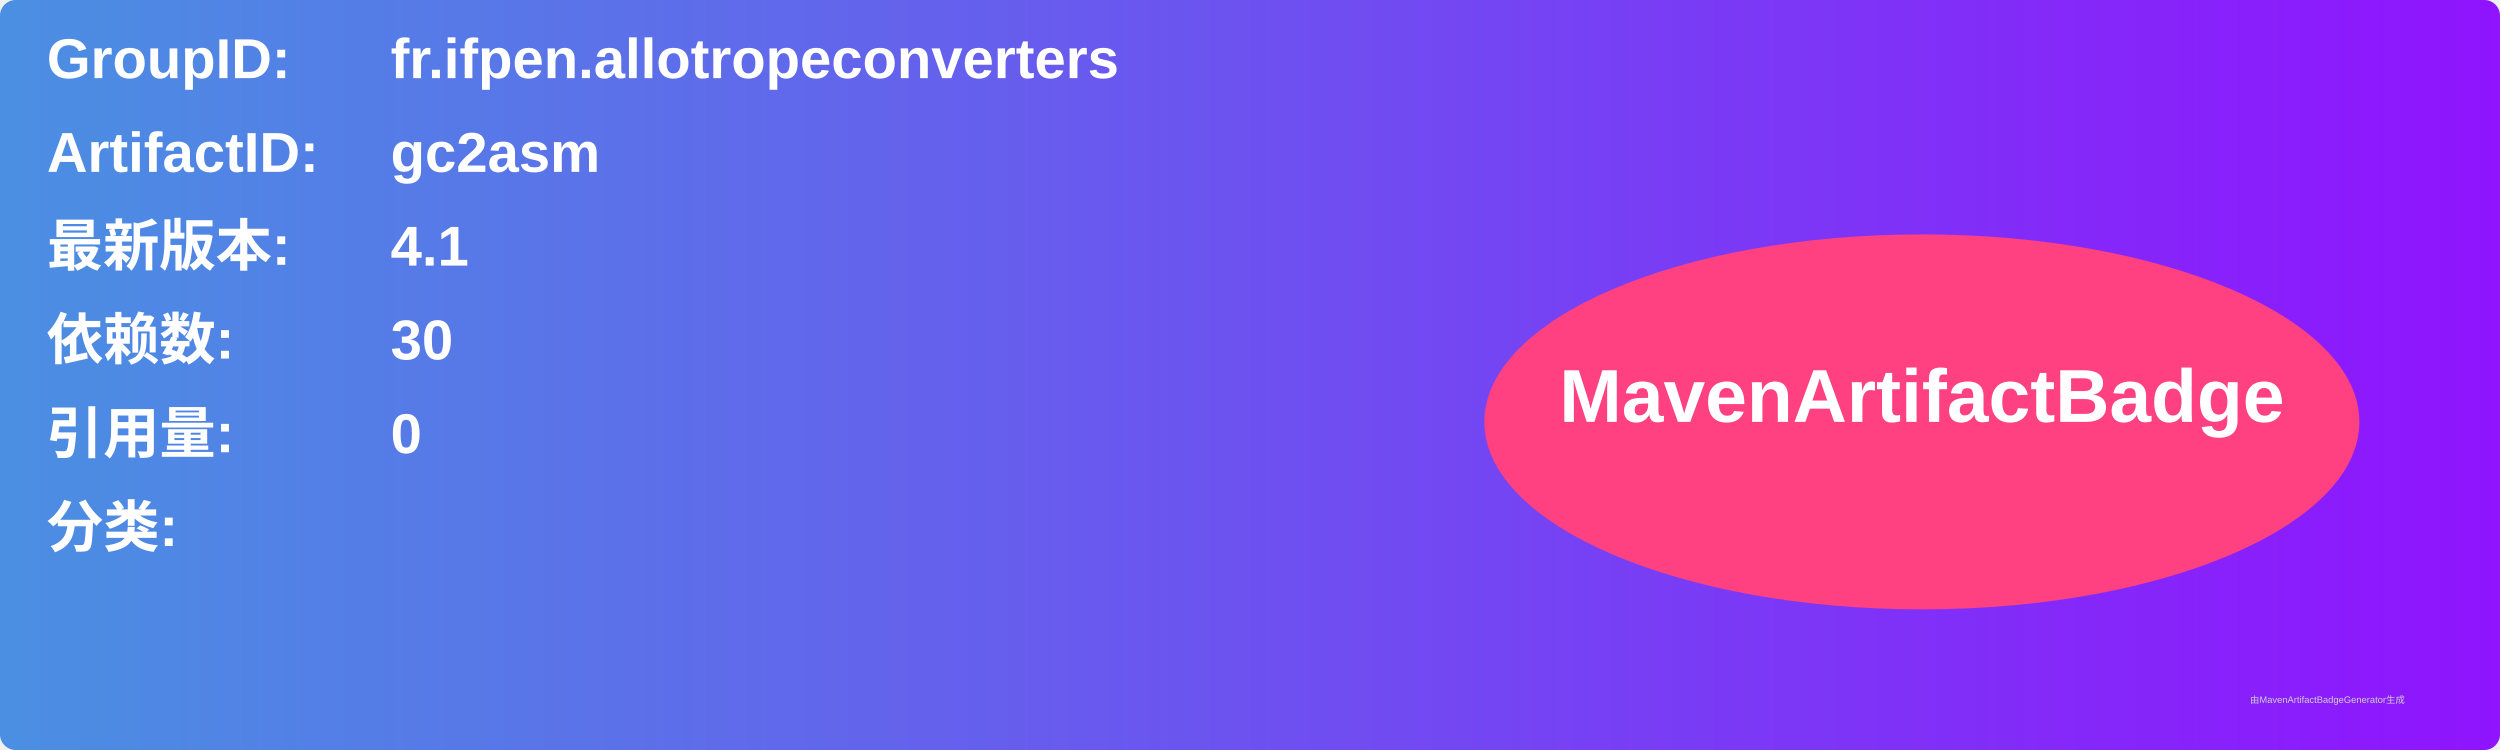
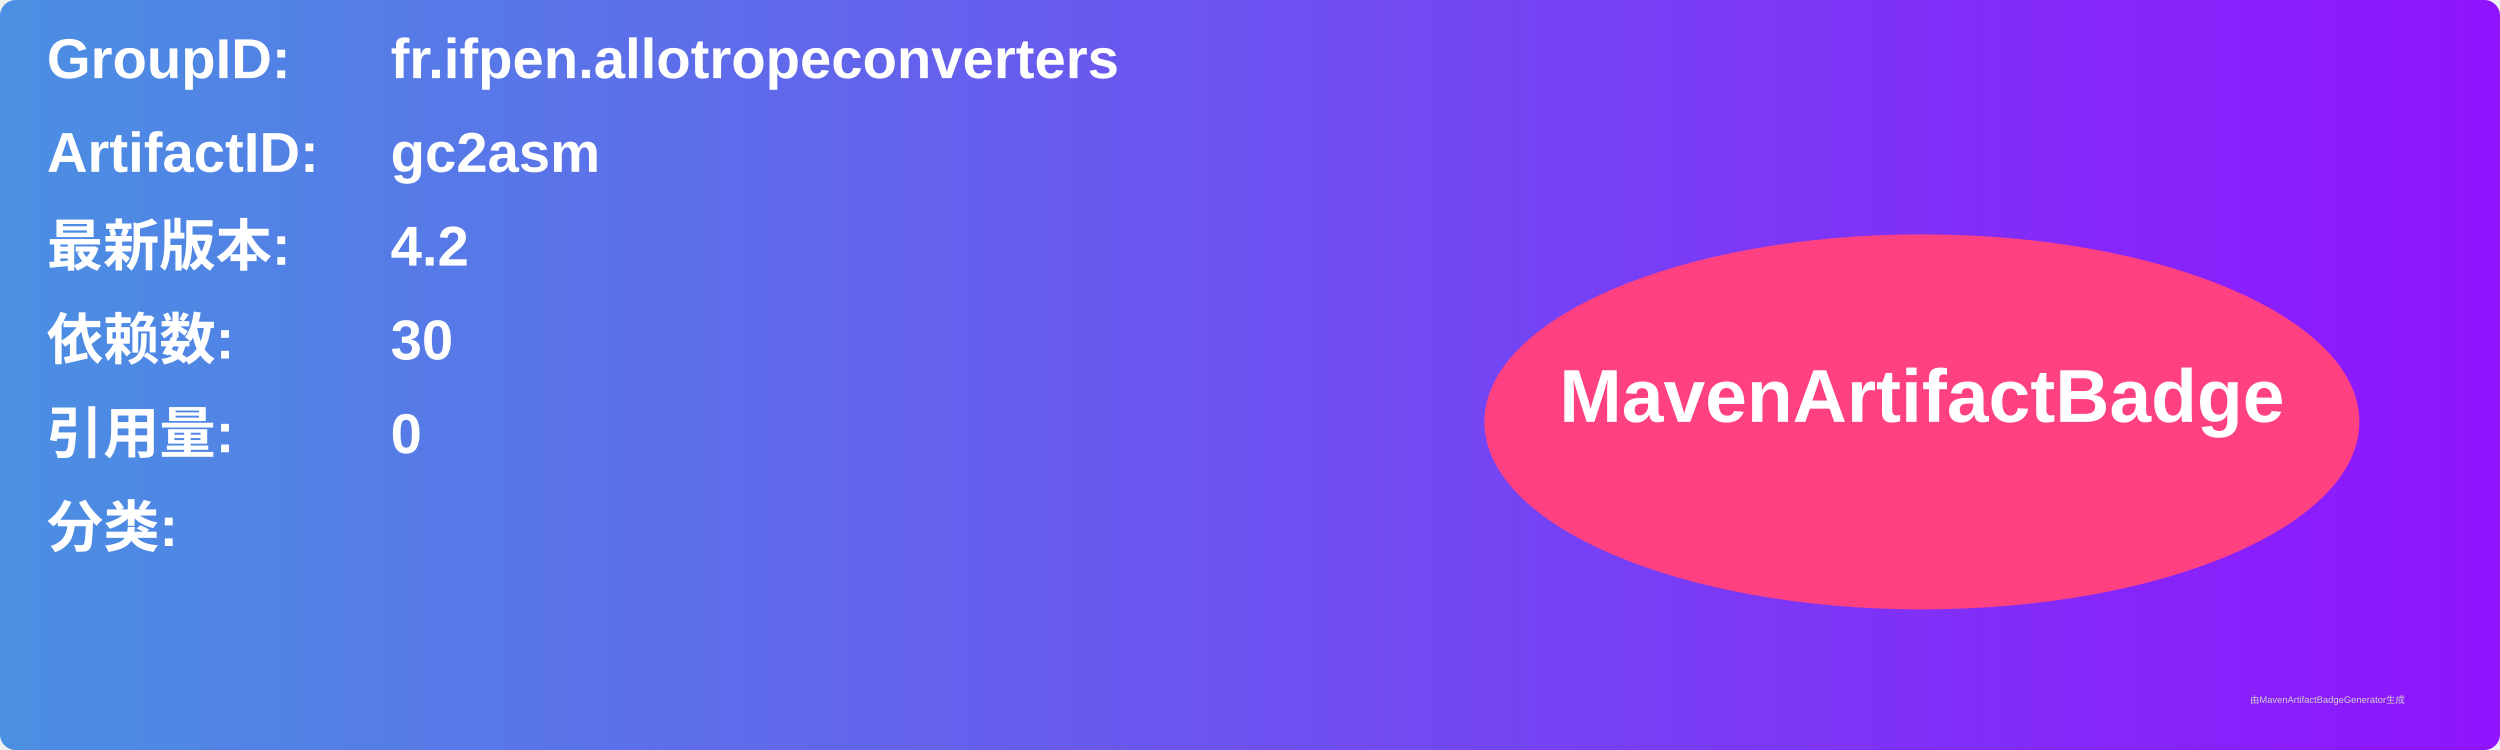
<svg xmlns="http://www.w3.org/2000/svg" width="800" height="240" viewBox="0 0 800 240">
  <linearGradient id="grad" x1="0%" y1="0%" x2="100%" y2="0%">
    <stop offset="0%" stop-color="#4a90e2" />
    <stop offset="100%" stop-color="#9013fe" />
  </linearGradient>
  <rect width="100%" height="100%" rx="5" ry="5" fill="url(#grad)" />
  <g transform="translate(15, 15)">
    <text x="0" y="10" font-family="Arial" font-size="18" fill="white" font-weight="bold" width="260">GroupID:</text>
    <text x="110" y="10" font-family="Arial" font-size="18" fill="white" font-weight="bold" width="460">fr.ifpen.allotropeconverters</text>
    <text x="0" y="40" font-family="Arial" font-size="18" fill="white" font-weight="bold" width="260">ArtifactID:</text>
    <text x="110" y="40" font-family="Arial" font-size="18" fill="white" font-weight="bold" width="460">gc2asm</text>
    <text x="0" y="70" font-family="Arial" font-size="18" fill="white" font-weight="bold">最新版本:</text>
    <text x="110" y="70" font-family="Arial" font-size="18" fill="white" font-weight="bold">
-       <tspan font-weight="bold">4.1</tspan>
+       <tspan font-weight="bold">4.2</tspan>
    </text>
    <text x="0" y="100" font-family="Arial" font-size="18" fill="white" font-weight="bold">依赖数: </text>
    <text x="110" y="100" font-family="Arial" font-size="18" fill="white">
      <tspan font-weight="bold">30</tspan>
    </text>
    <text x="0" y="130" font-family="Arial" font-size="18" fill="white" font-weight="bold">引用量: </text>
    <text x="110" y="130" font-family="Arial" font-size="18" fill="white">
      <tspan font-weight="bold">0</tspan>
    </text>
    <text x="0" y="160" font-family="Arial" font-size="18" fill="white" font-weight="bold">分类:</text>
    <text x="10" y="190" font-family="Arial" font-size="10" fill="white">
      <tspan font-weight="bold" />
    </text>
    <ellipse cx="600" cy="120" rx="140" ry="60" fill="#ff4081" />
    <text x="600" y="120" text-anchor="middle" font-family="Arial" font-size="24" fill="white" font-weight="bold">MavenArtifactBadge</text>
  </g>
  <text x="720" y="225" font-family="Arial" font-size="3" fill="#d0d0d0">由MavenArtifactBadgeGenerator生成</text>
</svg>
